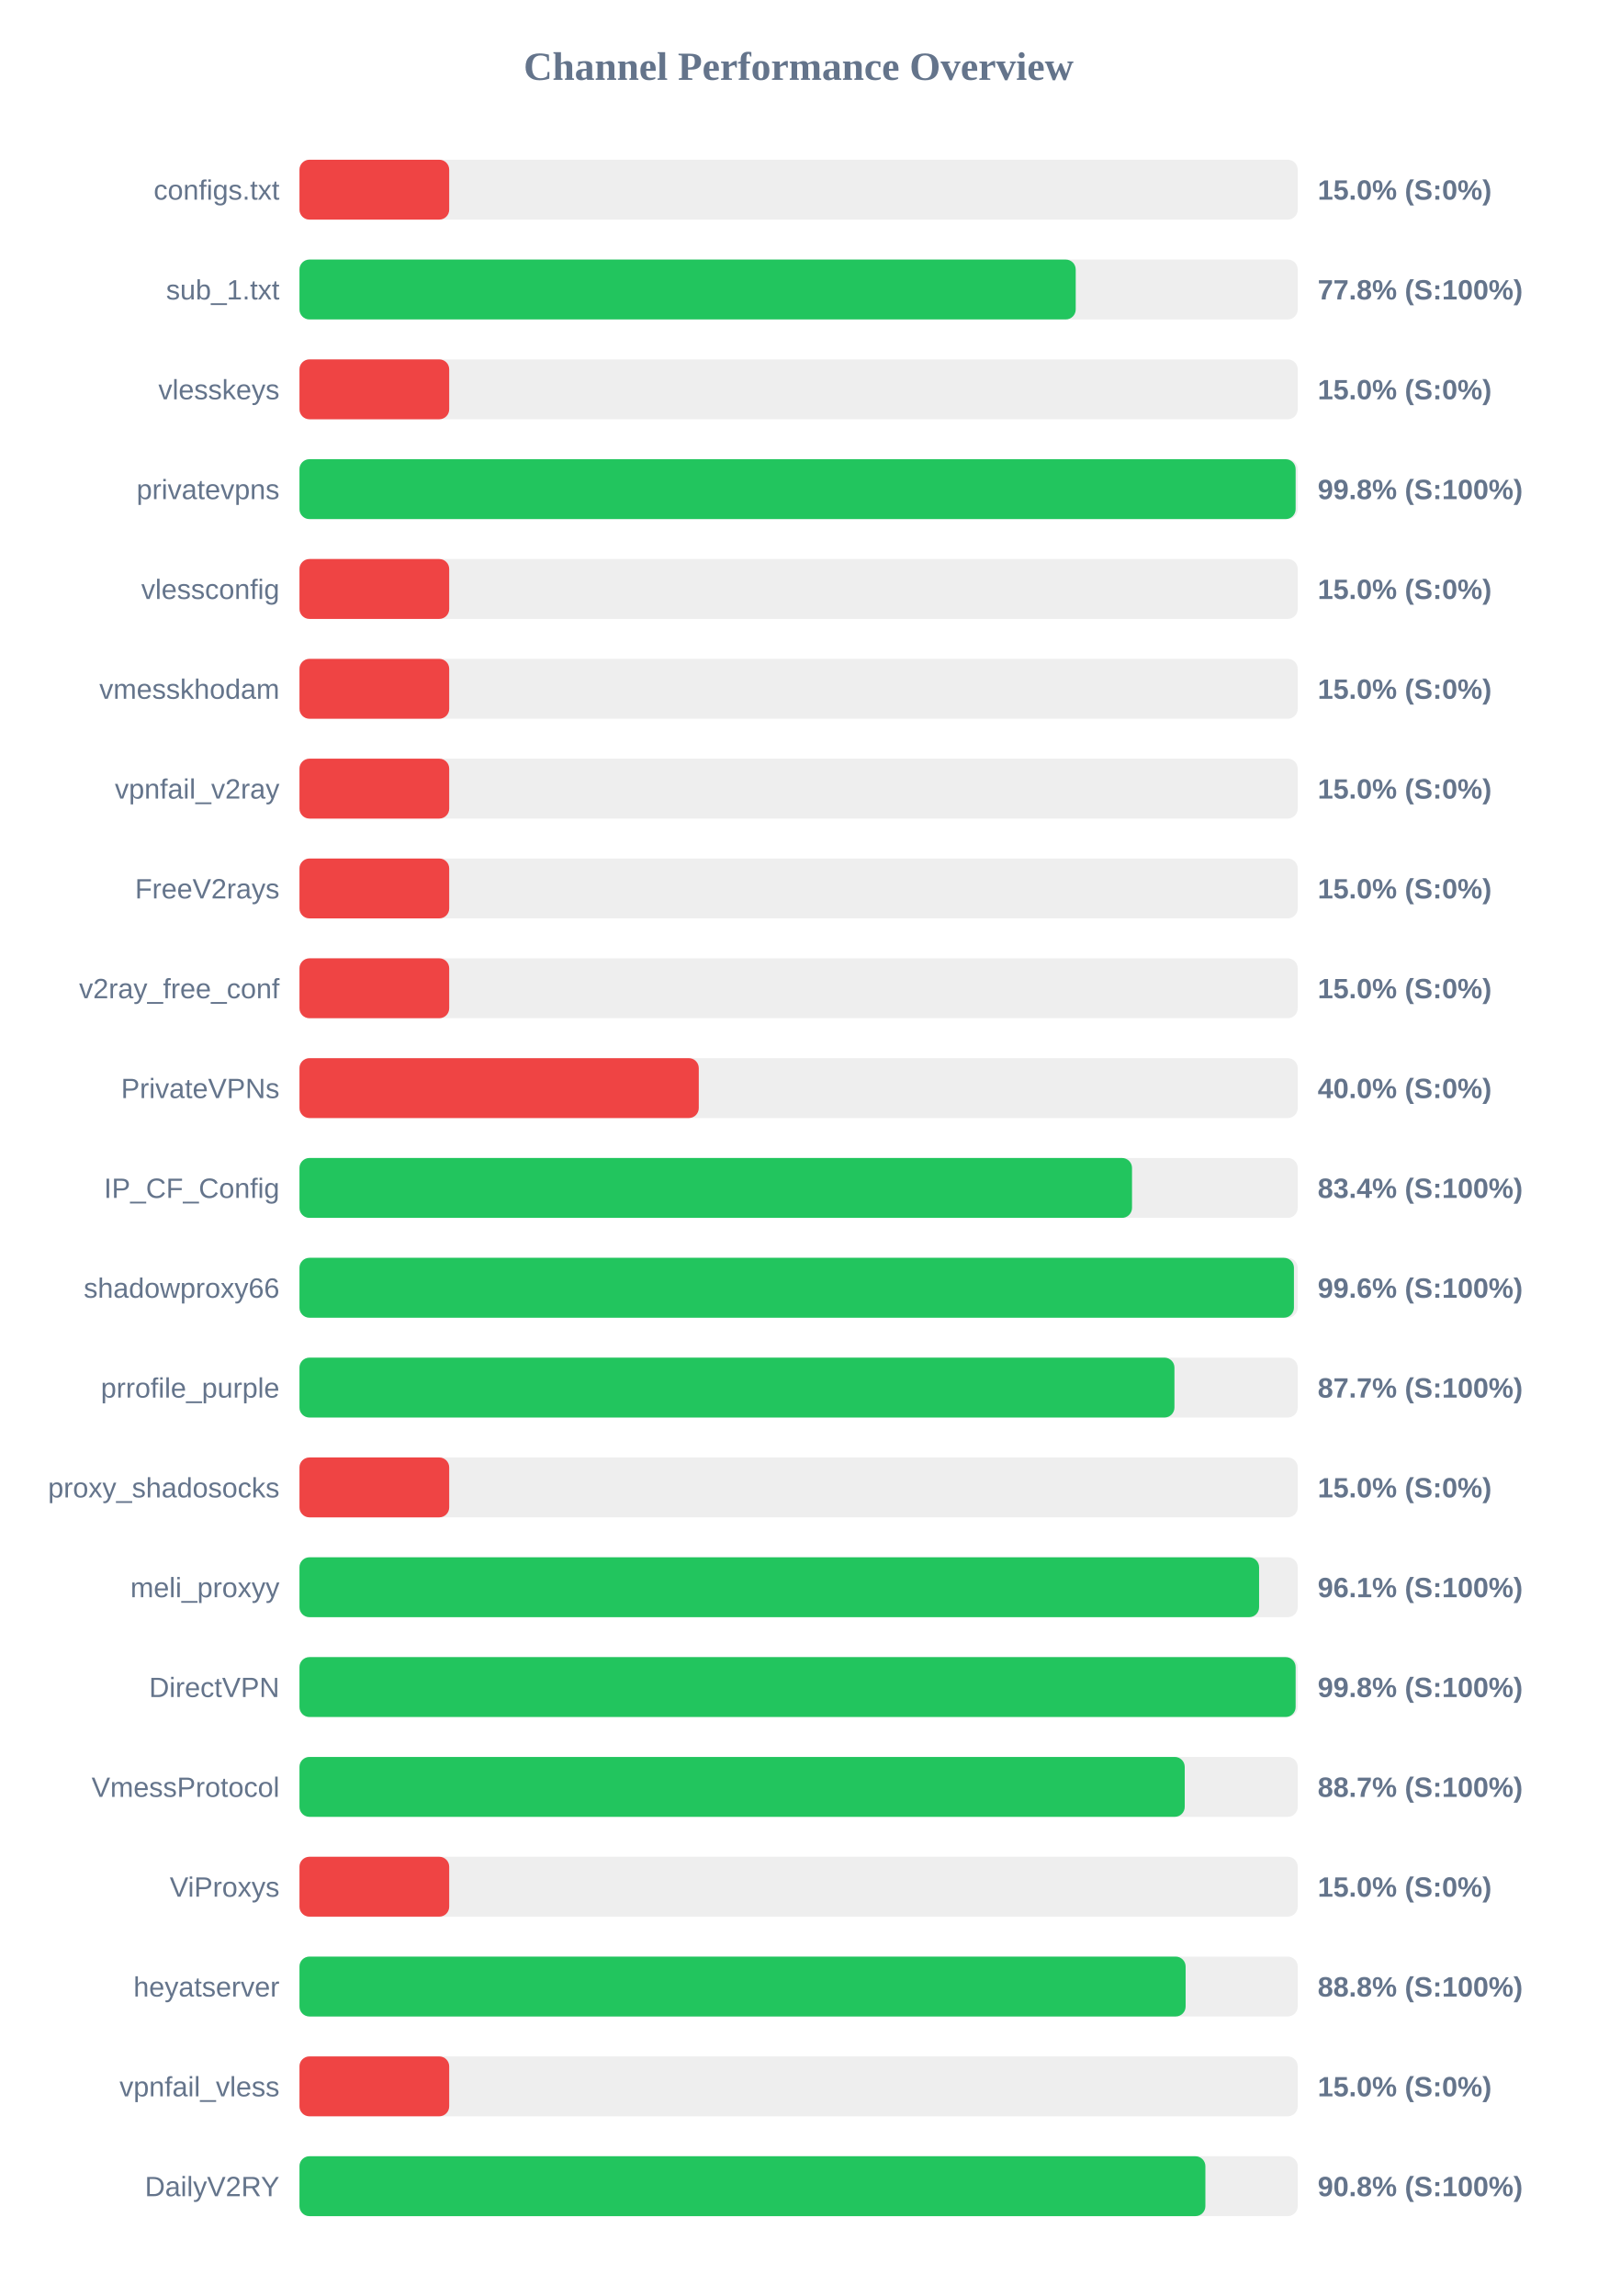
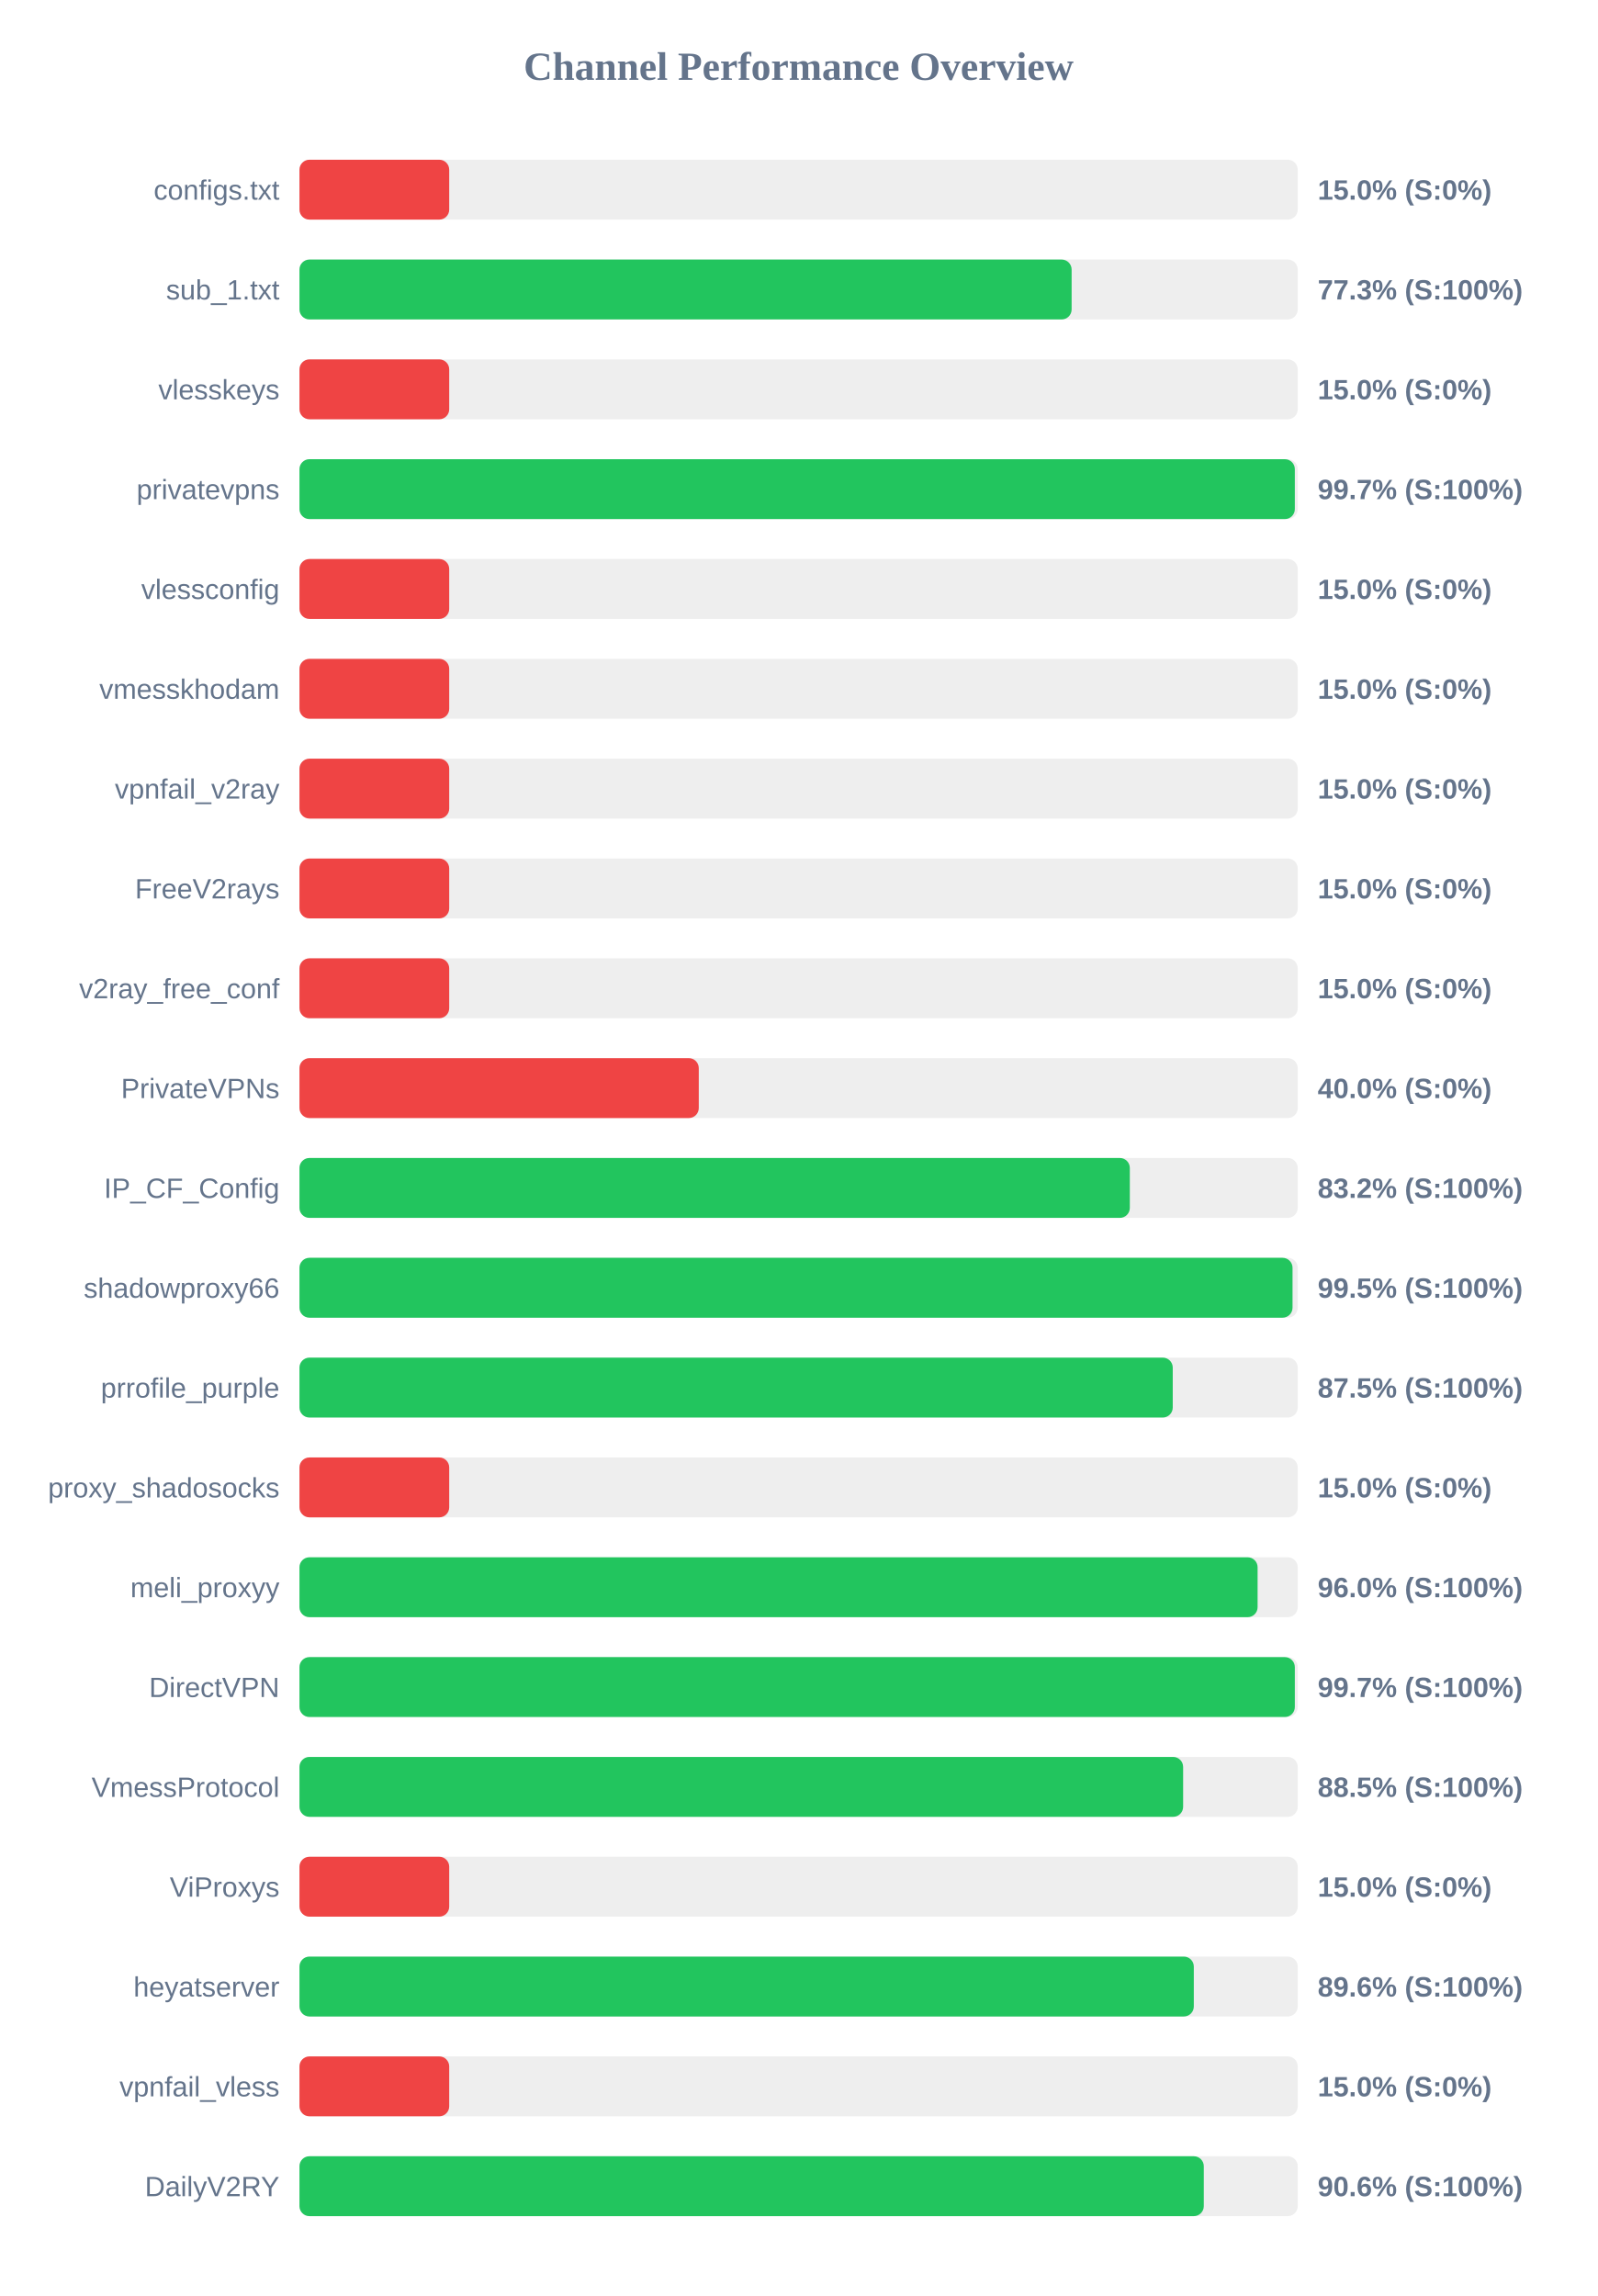
<svg xmlns="http://www.w3.org/2000/svg" width="800" height="1150" version="1.1">
  <style>
        .row { font: 14px Arial; fill: #64748b; }
        .score { font: bold 14px Arial; fill: #64748b; }
    </style>
  <text x="400" y="40" text-anchor="middle" font-size="20px" font-weight="bold" fill="#64748b">Channel Performance Overview</text>
  <rect x="150" y="80" width="500" height="30" fill="#eee" rx="5" />
  <rect x="150" y="80" width="75.0" height="30" fill="#ef4444" rx="5" />
  <text x="140" y="100" text-anchor="end" class="row">configs.txt</text>
  <text x="660" y="100" text-anchor="start" class="score">15.0% (S:0%)</text>
  <rect x="150" y="130" width="500" height="30" fill="#eee" rx="5" />
-   <rect x="150" y="130" width="388.8" height="30" fill="#22c55e" rx="5" />
+   <rect x="150" y="130" width="386.75" height="30" fill="#22c55e" rx="5" />
  <text x="140" y="150" text-anchor="end" class="row">sub_1.txt</text>
-   <text x="660" y="150" text-anchor="start" class="score">77.8% (S:100%)</text>
+   <text x="660" y="150" text-anchor="start" class="score">77.3% (S:100%)</text>
  <rect x="150" y="180" width="500" height="30" fill="#eee" rx="5" />
  <rect x="150" y="180" width="75.0" height="30" fill="#ef4444" rx="5" />
  <text x="140" y="200" text-anchor="end" class="row">vlesskeys</text>
  <text x="660" y="200" text-anchor="start" class="score">15.0% (S:0%)</text>
  <rect x="150" y="230" width="500" height="30" fill="#eee" rx="5" />
-   <rect x="150" y="230" width="498.95" height="30" fill="#22c55e" rx="5" />
+   <rect x="150" y="230" width="498.55" height="30" fill="#22c55e" rx="5" />
  <text x="140" y="250" text-anchor="end" class="row">privatevpns</text>
-   <text x="660" y="250" text-anchor="start" class="score">99.8% (S:100%)</text>
+   <text x="660" y="250" text-anchor="start" class="score">99.7% (S:100%)</text>
  <rect x="150" y="280" width="500" height="30" fill="#eee" rx="5" />
  <rect x="150" y="280" width="75.0" height="30" fill="#ef4444" rx="5" />
  <text x="140" y="300" text-anchor="end" class="row">vlessconfig</text>
  <text x="660" y="300" text-anchor="start" class="score">15.0% (S:0%)</text>
  <rect x="150" y="330" width="500" height="30" fill="#eee" rx="5" />
  <rect x="150" y="330" width="75.0" height="30" fill="#ef4444" rx="5" />
  <text x="140" y="350" text-anchor="end" class="row">vmesskhodam</text>
  <text x="660" y="350" text-anchor="start" class="score">15.0% (S:0%)</text>
  <rect x="150" y="380" width="500" height="30" fill="#eee" rx="5" />
  <rect x="150" y="380" width="75.0" height="30" fill="#ef4444" rx="5" />
  <text x="140" y="400" text-anchor="end" class="row">vpnfail_v2ray</text>
  <text x="660" y="400" text-anchor="start" class="score">15.0% (S:0%)</text>
  <rect x="150" y="430" width="500" height="30" fill="#eee" rx="5" />
  <rect x="150" y="430" width="75.0" height="30" fill="#ef4444" rx="5" />
  <text x="140" y="450" text-anchor="end" class="row">FreeV2rays</text>
  <text x="660" y="450" text-anchor="start" class="score">15.0% (S:0%)</text>
  <rect x="150" y="480" width="500" height="30" fill="#eee" rx="5" />
  <rect x="150" y="480" width="75.0" height="30" fill="#ef4444" rx="5" />
  <text x="140" y="500" text-anchor="end" class="row">v2ray_free_conf</text>
  <text x="660" y="500" text-anchor="start" class="score">15.0% (S:0%)</text>
  <rect x="150" y="530" width="500" height="30" fill="#eee" rx="5" />
  <rect x="150" y="530" width="200.0" height="30" fill="#ef4444" rx="5" />
  <text x="140" y="550" text-anchor="end" class="row">PrivateVPNs</text>
  <text x="660" y="550" text-anchor="start" class="score">40.0% (S:0%)</text>
  <rect x="150" y="580" width="500" height="30" fill="#eee" rx="5" />
-   <rect x="150" y="580" width="417.0" height="30" fill="#22c55e" rx="5" />
+   <rect x="150" y="580" width="415.9" height="30" fill="#22c55e" rx="5" />
  <text x="140" y="600" text-anchor="end" class="row">IP_CF_Config</text>
-   <text x="660" y="600" text-anchor="start" class="score">83.4% (S:100%)</text>
+   <text x="660" y="600" text-anchor="start" class="score">83.2% (S:100%)</text>
  <rect x="150" y="630" width="500" height="30" fill="#eee" rx="5" />
-   <rect x="150" y="630" width="498.1" height="30" fill="#22c55e" rx="5" />
+   <rect x="150" y="630" width="497.4" height="30" fill="#22c55e" rx="5" />
  <text x="140" y="650" text-anchor="end" class="row">shadowproxy66</text>
-   <text x="660" y="650" text-anchor="start" class="score">99.6% (S:100%)</text>
+   <text x="660" y="650" text-anchor="start" class="score">99.5% (S:100%)</text>
  <rect x="150" y="680" width="500" height="30" fill="#eee" rx="5" />
-   <rect x="150" y="680" width="438.25" height="30" fill="#22c55e" rx="5" />
+   <rect x="150" y="680" width="437.4" height="30" fill="#22c55e" rx="5" />
  <text x="140" y="700" text-anchor="end" class="row">prrofile_purple</text>
-   <text x="660" y="700" text-anchor="start" class="score">87.7% (S:100%)</text>
+   <text x="660" y="700" text-anchor="start" class="score">87.5% (S:100%)</text>
  <rect x="150" y="730" width="500" height="30" fill="#eee" rx="5" />
  <rect x="150" y="730" width="75.0" height="30" fill="#ef4444" rx="5" />
  <text x="140" y="750" text-anchor="end" class="row">proxy_shadosocks</text>
  <text x="660" y="750" text-anchor="start" class="score">15.0% (S:0%)</text>
  <rect x="150" y="780" width="500" height="30" fill="#eee" rx="5" />
-   <rect x="150" y="780" width="480.65" height="30" fill="#22c55e" rx="5" />
+   <rect x="150" y="780" width="479.9" height="30" fill="#22c55e" rx="5" />
  <text x="140" y="800" text-anchor="end" class="row">meli_proxyy</text>
-   <text x="660" y="800" text-anchor="start" class="score">96.1% (S:100%)</text>
+   <text x="660" y="800" text-anchor="start" class="score">96.0% (S:100%)</text>
  <rect x="150" y="830" width="500" height="30" fill="#eee" rx="5" />
-   <rect x="150" y="830" width="498.95" height="30" fill="#22c55e" rx="5" />
+   <rect x="150" y="830" width="498.55" height="30" fill="#22c55e" rx="5" />
  <text x="140" y="850" text-anchor="end" class="row">DirectVPN</text>
-   <text x="660" y="850" text-anchor="start" class="score">99.8% (S:100%)</text>
+   <text x="660" y="850" text-anchor="start" class="score">99.7% (S:100%)</text>
  <rect x="150" y="880" width="500" height="30" fill="#eee" rx="5" />
-   <rect x="150" y="880" width="443.4" height="30" fill="#22c55e" rx="5" />
+   <rect x="150" y="880" width="442.6" height="30" fill="#22c55e" rx="5" />
  <text x="140" y="900" text-anchor="end" class="row">VmessProtocol</text>
-   <text x="660" y="900" text-anchor="start" class="score">88.7% (S:100%)</text>
+   <text x="660" y="900" text-anchor="start" class="score">88.5% (S:100%)</text>
  <rect x="150" y="930" width="500" height="30" fill="#eee" rx="5" />
  <rect x="150" y="930" width="75.0" height="30" fill="#ef4444" rx="5" />
  <text x="140" y="950" text-anchor="end" class="row">ViProxys</text>
  <text x="660" y="950" text-anchor="start" class="score">15.0% (S:0%)</text>
  <rect x="150" y="980" width="500" height="30" fill="#eee" rx="5" />
-   <rect x="150" y="980" width="443.85" height="30" fill="#22c55e" rx="5" />
+   <rect x="150" y="980" width="447.95" height="30" fill="#22c55e" rx="5" />
  <text x="140" y="1000" text-anchor="end" class="row">heyatserver</text>
-   <text x="660" y="1000" text-anchor="start" class="score">88.8% (S:100%)</text>
+   <text x="660" y="1000" text-anchor="start" class="score">89.6% (S:100%)</text>
  <rect x="150" y="1030" width="500" height="30" fill="#eee" rx="5" />
  <rect x="150" y="1030" width="75.0" height="30" fill="#ef4444" rx="5" />
  <text x="140" y="1050" text-anchor="end" class="row">vpnfail_vless</text>
  <text x="660" y="1050" text-anchor="start" class="score">15.0% (S:0%)</text>
  <rect x="150" y="1080" width="500" height="30" fill="#eee" rx="5" />
-   <rect x="150" y="1080" width="453.75" height="30" fill="#22c55e" rx="5" />
+   <rect x="150" y="1080" width="452.95" height="30" fill="#22c55e" rx="5" />
  <text x="140" y="1100" text-anchor="end" class="row">DailyV2RY</text>
-   <text x="660" y="1100" text-anchor="start" class="score">90.8% (S:100%)</text>
+   <text x="660" y="1100" text-anchor="start" class="score">90.6% (S:100%)</text>
</svg>
